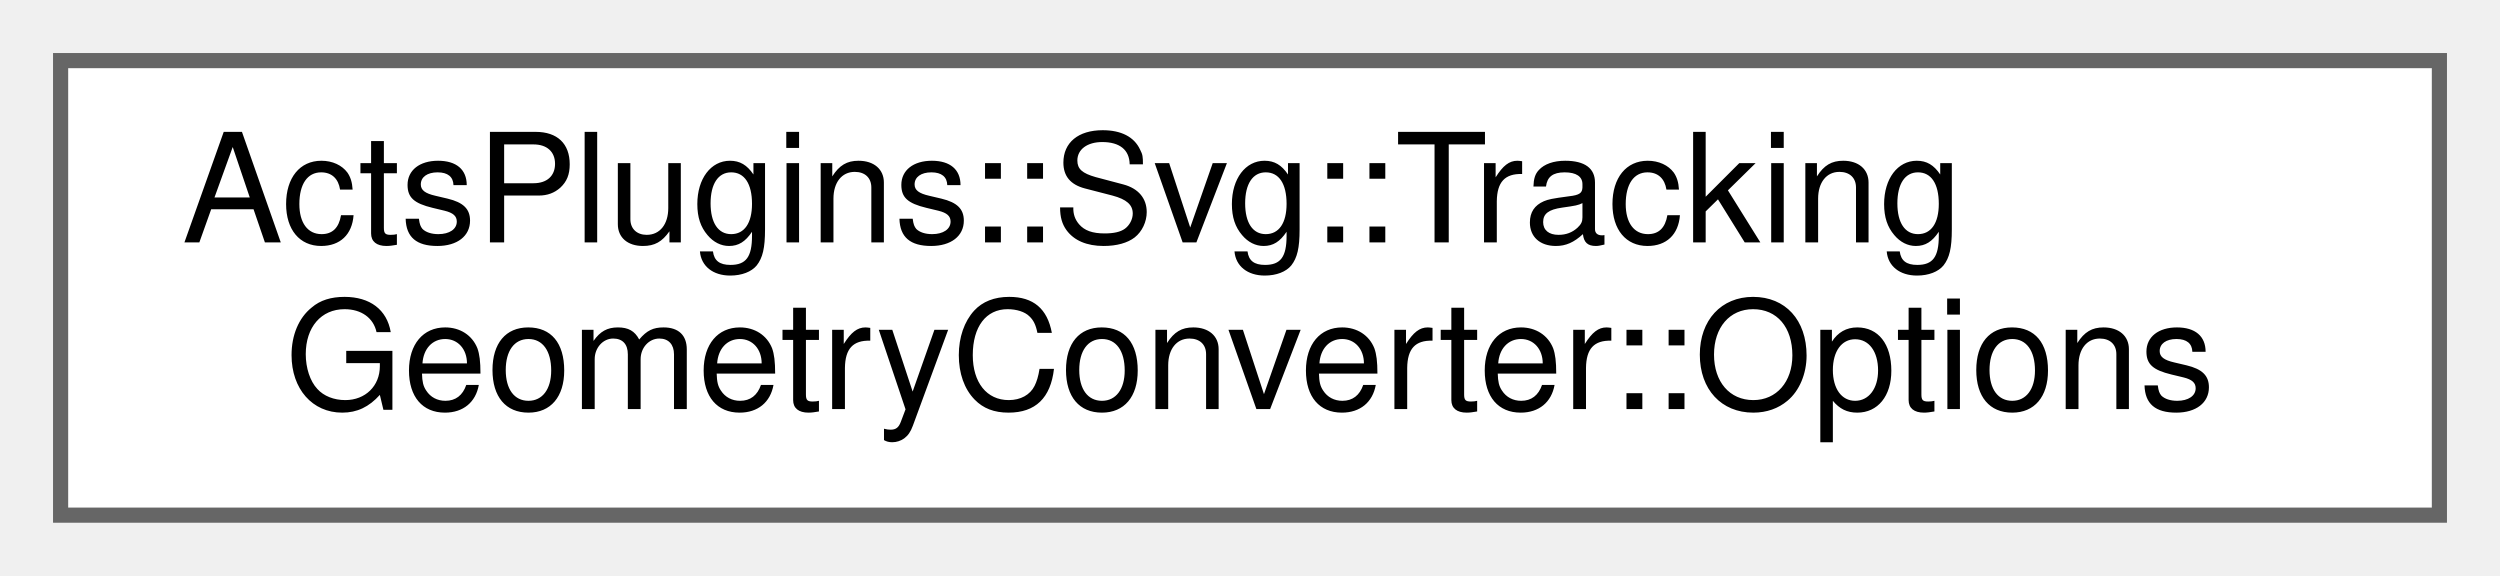
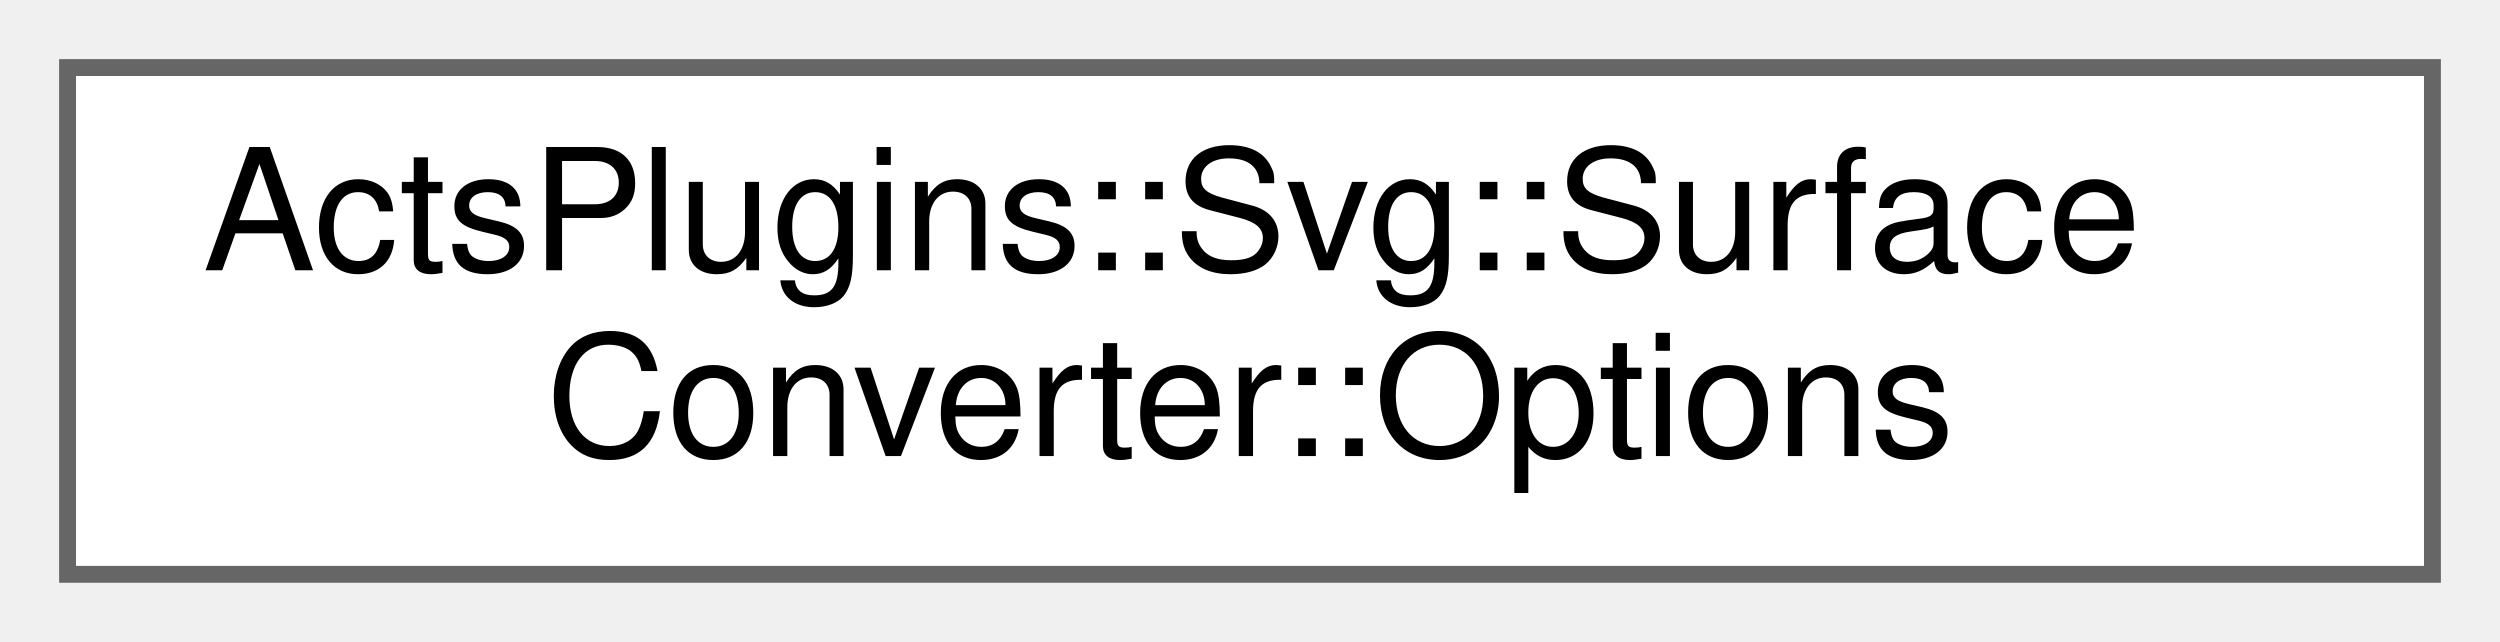
- <svg xmlns="http://www.w3.org/2000/svg" xmlns:xlink="http://www.w3.org/1999/xlink" width="165pt" height="38pt" viewBox="0.00 0.00 165.00 38.00">
+ <svg xmlns="http://www.w3.org/2000/svg" xmlns:xlink="http://www.w3.org/1999/xlink" width="148pt" height="38pt" viewBox="0.00 0.00 148.00 38.00">
  <g id="graph0" class="graph" transform="scale(1 1) rotate(0) translate(4 34)">
    <g id="Node000000" class="node">
      <g id="a_Node000000">
-         <a xlink:href="struct_acts_plugins_1_1_svg_1_1_tracking_geometry_converter_1_1_options.html" target="_top" xlink:title="Nested Options struct for the writing configuration.">
-           <polygon fill="white" stroke="#666666" points="157,-30 0,-30 0,0 157,0 157,-30" />
-           <text text-anchor="start" x="8" y="-18" font-family="Helvetica,sans-Serif" font-size="10.00">ActsPlugins::Svg::Tracking</text>
-           <text text-anchor="middle" x="78.5" y="-7" font-family="Helvetica,sans-Serif" font-size="10.00">GeometryConverter::Options</text>
+         <a xlink:href="struct_acts_plugins_1_1_svg_1_1_surface_converter_1_1_options.html" target="_top" xlink:title="Nested Options struct.">
+           <polygon fill="white" stroke="#666666" points="140,-30 0,-30 0,0 140,0 140,-30" />
+           <text text-anchor="start" x="8" y="-18" font-family="Helvetica,sans-Serif" font-size="10.00">ActsPlugins::Svg::Surface</text>
+           <text text-anchor="middle" x="70" y="-7" font-family="Helvetica,sans-Serif" font-size="10.00">Converter::Options</text>
        </a>
      </g>
    </g>
  </g>
</svg>
